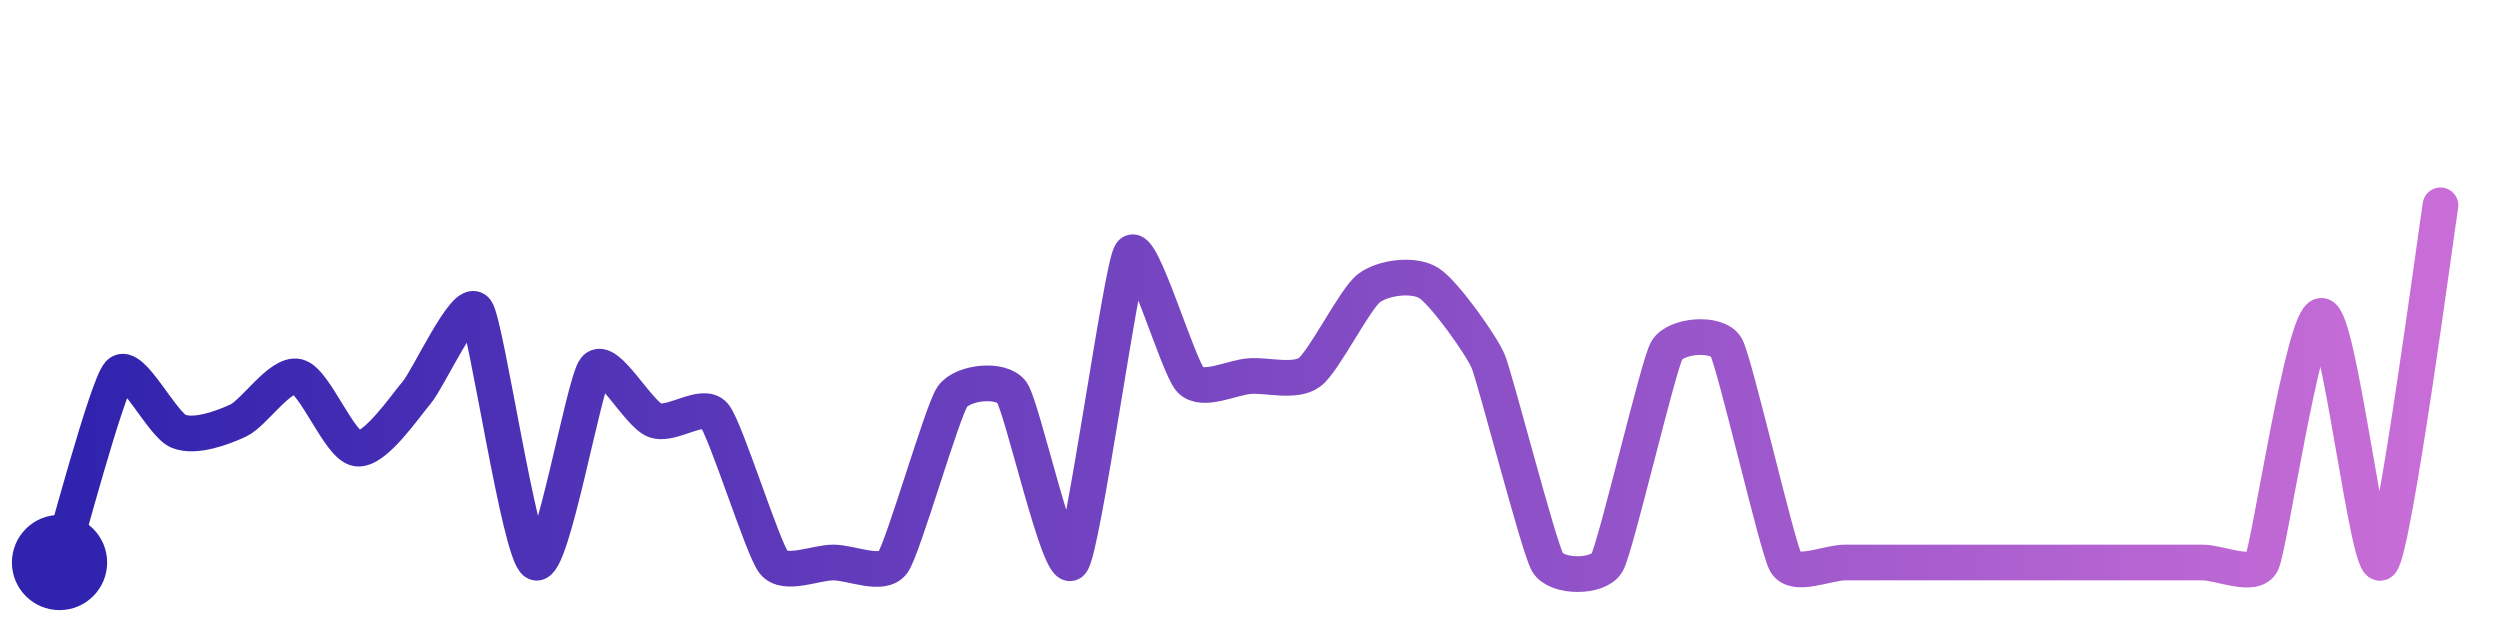
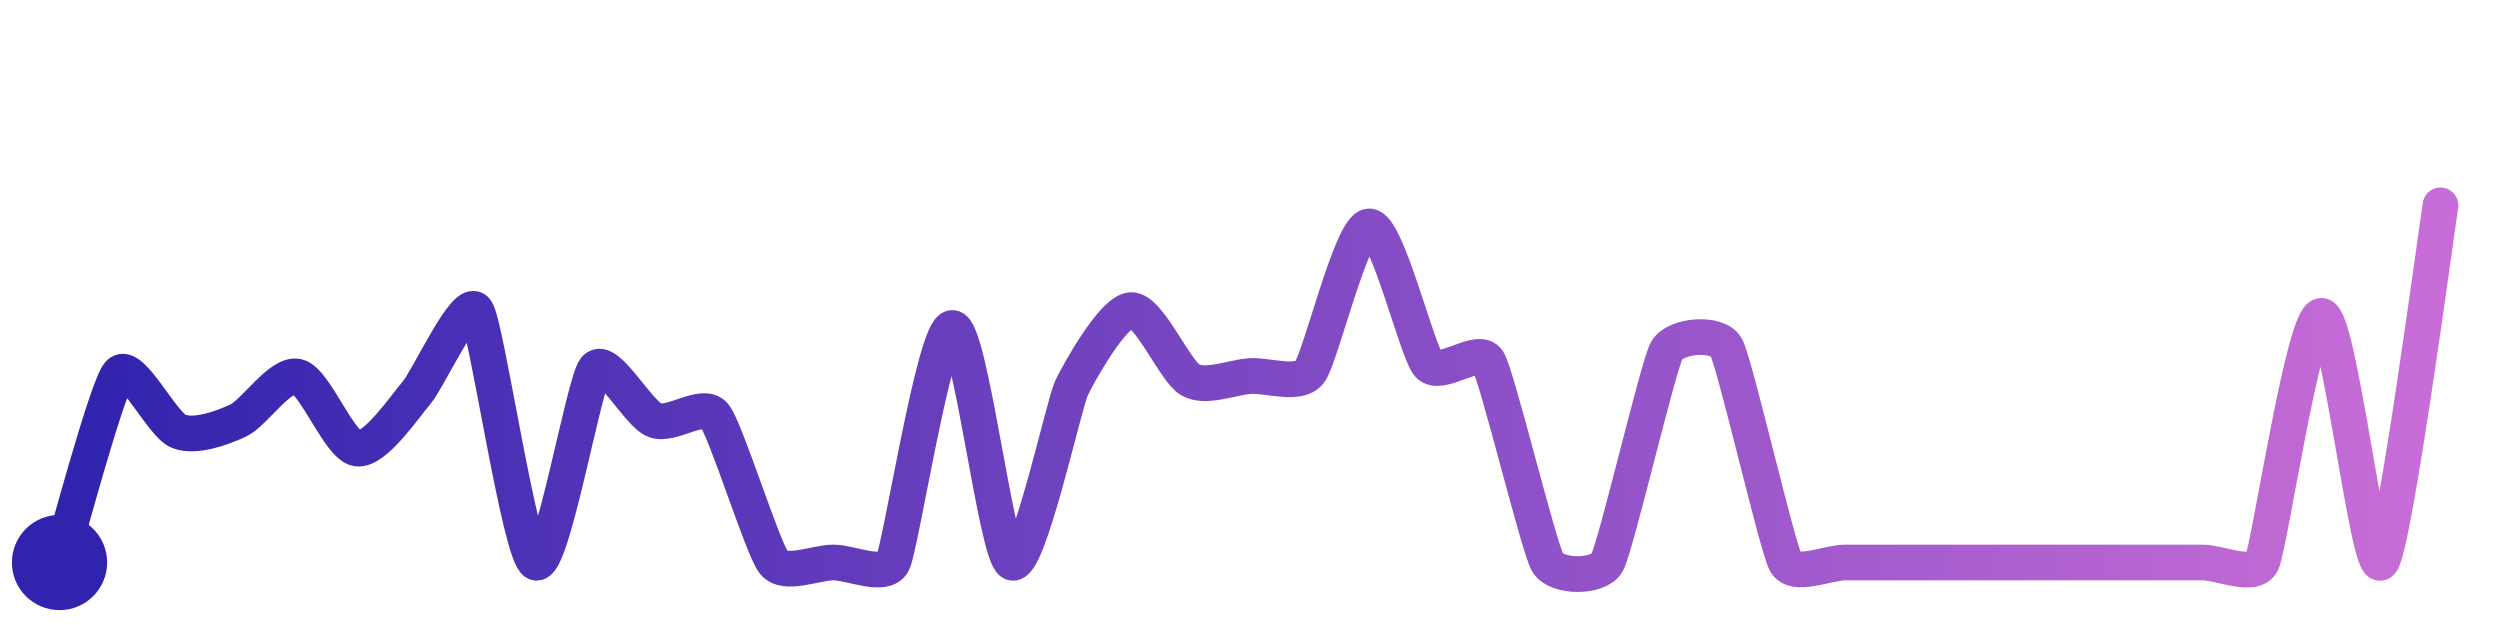
<svg xmlns="http://www.w3.org/2000/svg" width="200" height="50" viewBox="0 0 210 50">
  <defs>
    <linearGradient id="stroke" x1="0%" y1="0%" x2="100%" y2="0%">
      <stop stop-color="#3023AE" offset="0%" />
      <stop stop-color="#C86DD7" offset="100%" />
    </linearGradient>
  </defs>
-   <path stroke="url(#stroke)" stroke-width="3" stroke-linejoin="round" stroke-linecap="round" d="M5.00 46 C 5.45 44.57, 8.99 31.23, 10.00 30.12 S 13.61 34.43, 15.00 34.98 S 18.64 34.71, 20.00 34.08 S 23.54 30.04, 25.00 30.39 S 28.51 36.23, 30.00 36.43 S 34.02 32.87, 35.00 31.73 S 39.14 23.61, 40.00 24.83 S 43.65 45.34, 45.00 46.00 S 49.04 30.87, 50.00 29.72 S 53.60 33.51, 55.00 34.05 S 59.04 32.48, 60.00 33.63 S 64.06 44.83, 65.00 46.00 S 68.50 46.00, 70.00 46.00 S 74.13 47.22, 75.00 46.00 S 79.14 33.30, 80.00 32.07 S 84.13 30.49, 85.00 31.71 S 89.02 47.14, 90.00 46.00 S 94.18 21.29, 95.00 20.04 S 98.96 29.60, 100.00 30.67 S 103.50 30.44, 105.00 30.34 S 108.79 30.91, 110.00 30.02 S 113.80 23.85, 115.00 22.95 S 118.72 21.73, 120.00 22.51 S 124.41 27.70, 125.00 29.08 S 129.24 44.71, 130.00 46.00 S 134.27 47.31, 135.00 46.00 S 139.27 29.51, 140.00 28.20 S 144.27 26.61, 145.00 27.91 S 149.27 44.69, 150.00 46.00 S 153.50 46.00, 155.00 46.00 S 158.50 46.00, 160.00 46.00 S 163.50 46.00, 165.00 46.00 S 168.50 46.00, 170.00 46.00 S 173.50 46.00, 175.00 46.00 S 178.50 46.00, 180.00 46.00 S 183.50 46.00, 185.00 46.00 S 189.35 47.35, 190.00 46.00 S 193.50 25.28, 195.00 25.28 S 198.90 47.02, 200.00 46.00 S 204.75 17.48, 205.00 16.00" fill="none">
-     <animate attributeName="stroke-dashoffset" from="421.453" to="0" dur="2.2s" />
-     <animate attributeName="stroke-dasharray" from="421.453" to="421.453" />
+   <path stroke="url(#stroke)" stroke-width="3" stroke-linejoin="round" stroke-linecap="round" d="M5.00 46 C 5.45 44.57, 8.99 31.23, 10.00 30.12 S 13.61 34.43, 15.00 34.98 S 18.64 34.71, 20.00 34.08 S 23.54 30.04, 25.00 30.39 S 28.51 36.23, 30.00 36.43 S 34.02 32.87, 35.00 31.73 S 39.14 23.61, 40.00 24.83 S 43.65 45.34, 45.00 46.00 S 49.04 30.87, 50.00 29.72 S 53.60 33.51, 55.00 34.05 S 59.04 32.48, 60.00 33.63 S 64.06 44.83, 65.00 46.00 S 68.50 46.00, 70.00 46.00 S 74.32 47.34, 75.00 46.00 S 78.50 26.30, 80.00 26.30 S 83.66 45.32, 85.00 46.00 S 89.36 32.71, 90.00 31.36 S 93.50 24.90, 95.00 24.80 S 98.69 29.95, 100.00 30.67 S 103.50 30.44, 105.00 30.34 S 109.07 31.19, 110.00 30.02 S 113.50 17.86, 115.00 17.77 S 119.01 28.27, 120.00 29.39 S 124.23 27.80, 125.00 29.08 S 129.24 44.71, 130.00 46.00 S 134.27 47.31, 135.00 46.00 S 139.27 29.51, 140.00 28.20 S 144.27 26.61, 145.00 27.91 S 149.27 44.69, 150.00 46.00 S 153.50 46.00, 155.00 46.00 S 158.50 46.00, 160.00 46.00 S 163.50 46.00, 165.00 46.00 S 168.50 46.00, 170.00 46.00 S 173.50 46.00, 175.00 46.00 S 178.50 46.00, 180.00 46.00 S 183.50 46.00, 185.00 46.00 S 189.35 47.35, 190.00 46.00 S 193.50 25.28, 195.00 25.28 S 198.90 47.02, 200.00 46.00 S 204.75 17.48, 205.00 16.00" fill="none">
+     <animate attributeName="stroke-dashoffset" from="429.493" to="0" dur="2.2s" />
+     <animate attributeName="stroke-dasharray" from="429.493" to="429.493" />
  </path>
  <circle r="4" cx="5" cy="46" fill="#3023AE" />
  <circle r="4" cx="205" cy="16" fill="#C86DD7" opacity="0">
    <animate attributeName="opacity" from="0" to="1" dur="0.1s" begin="2.2s" fill="freeze" />
  </circle>
</svg>
